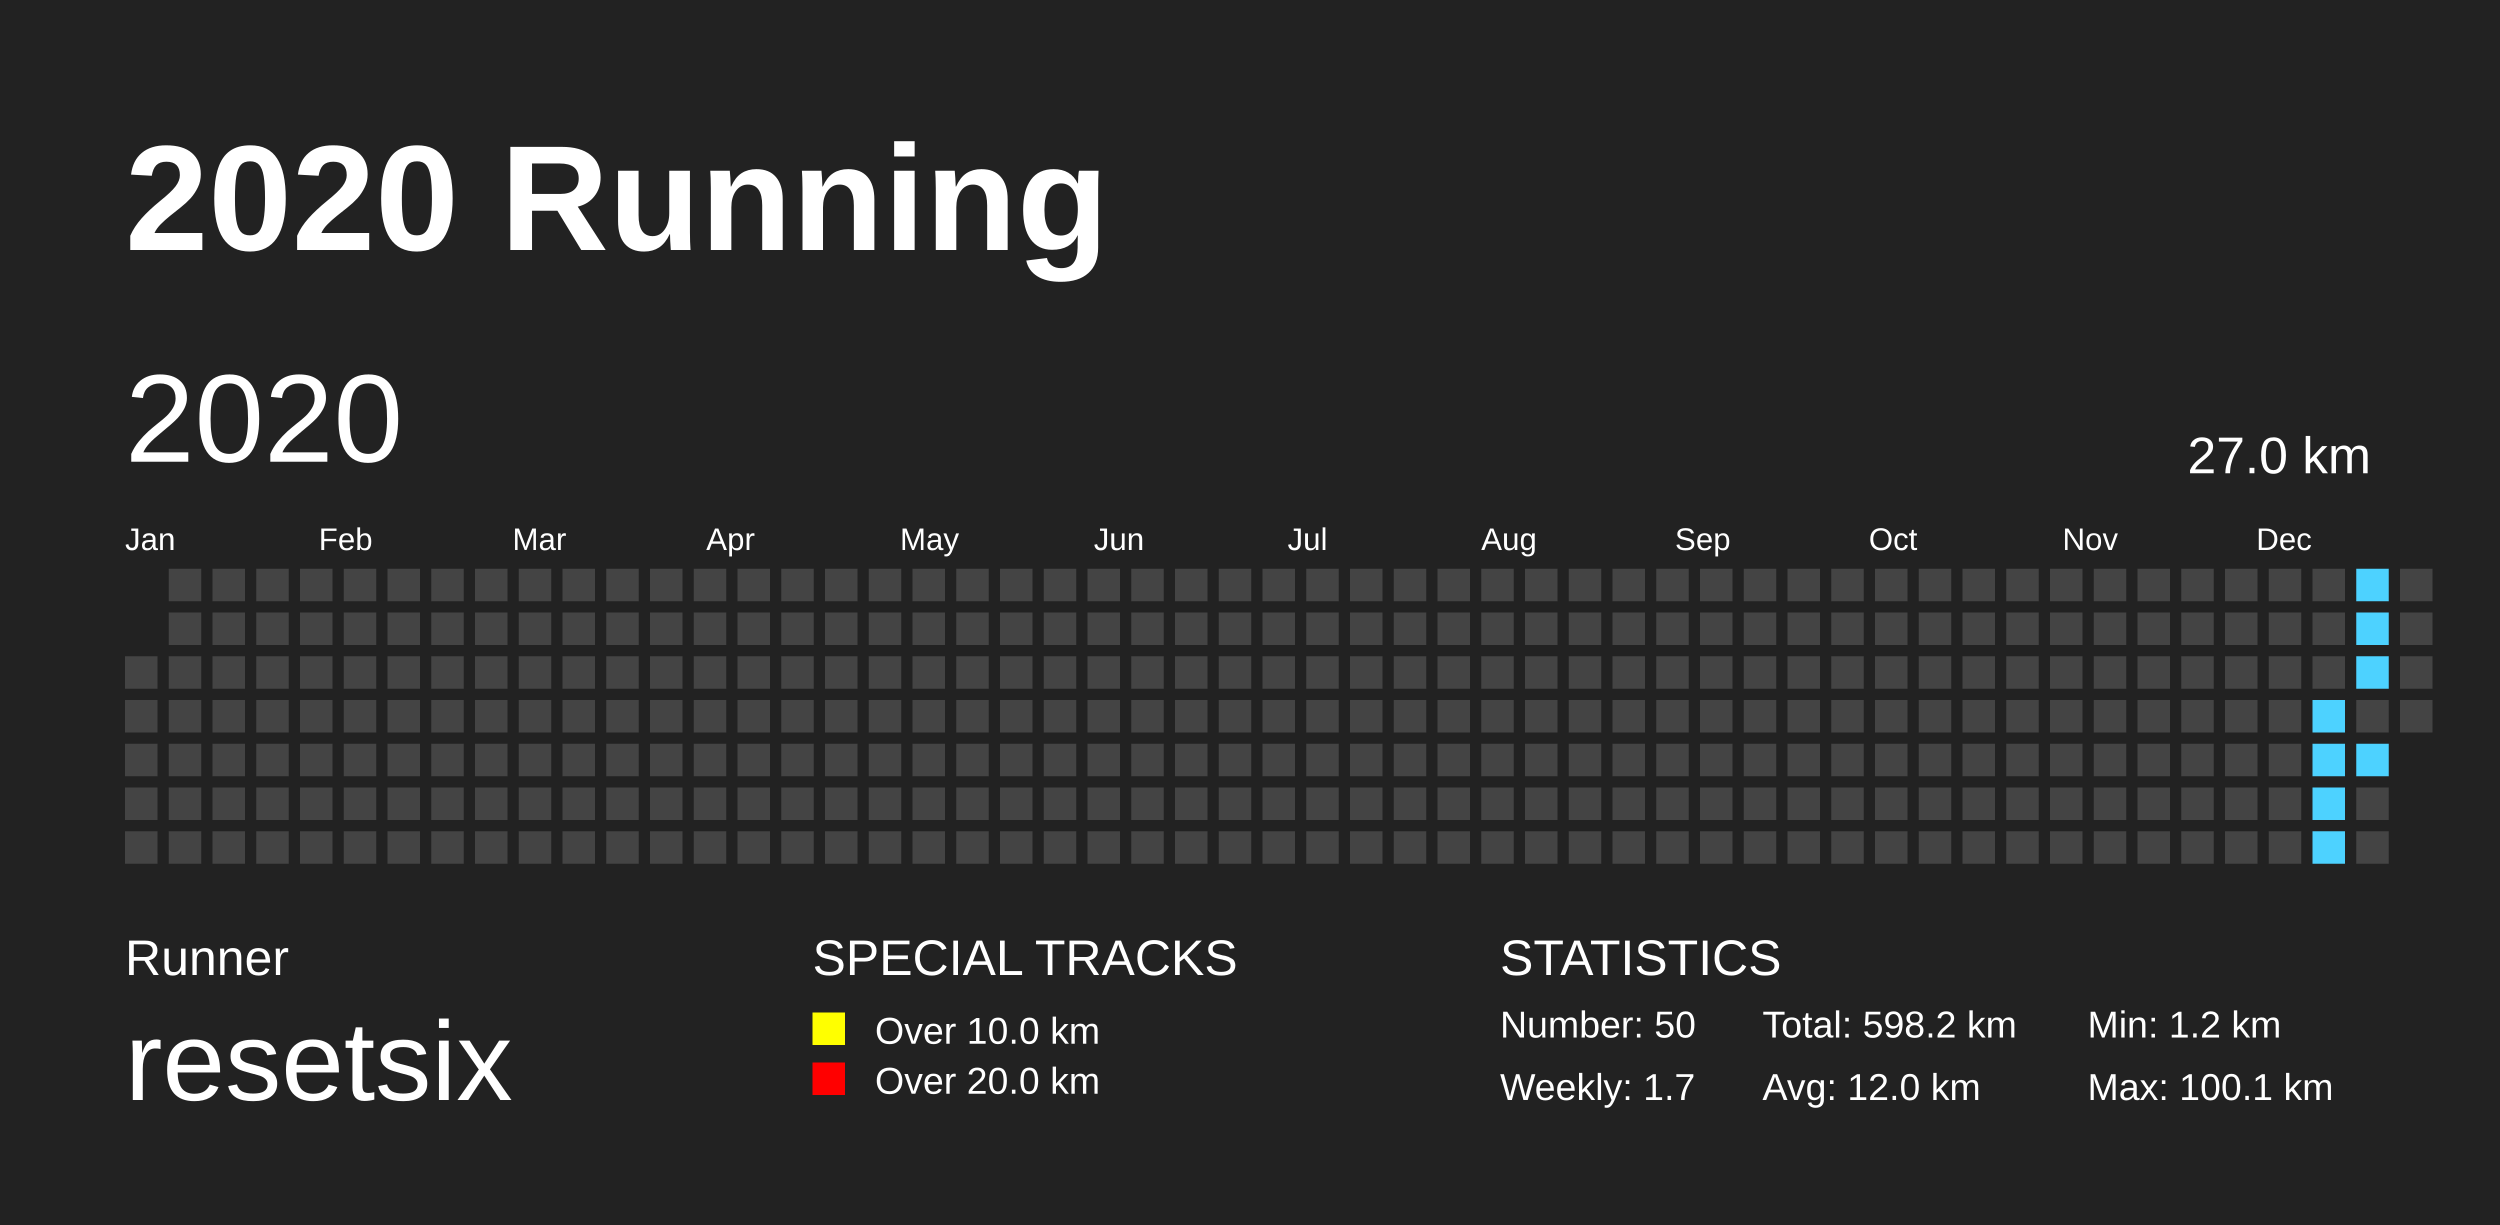
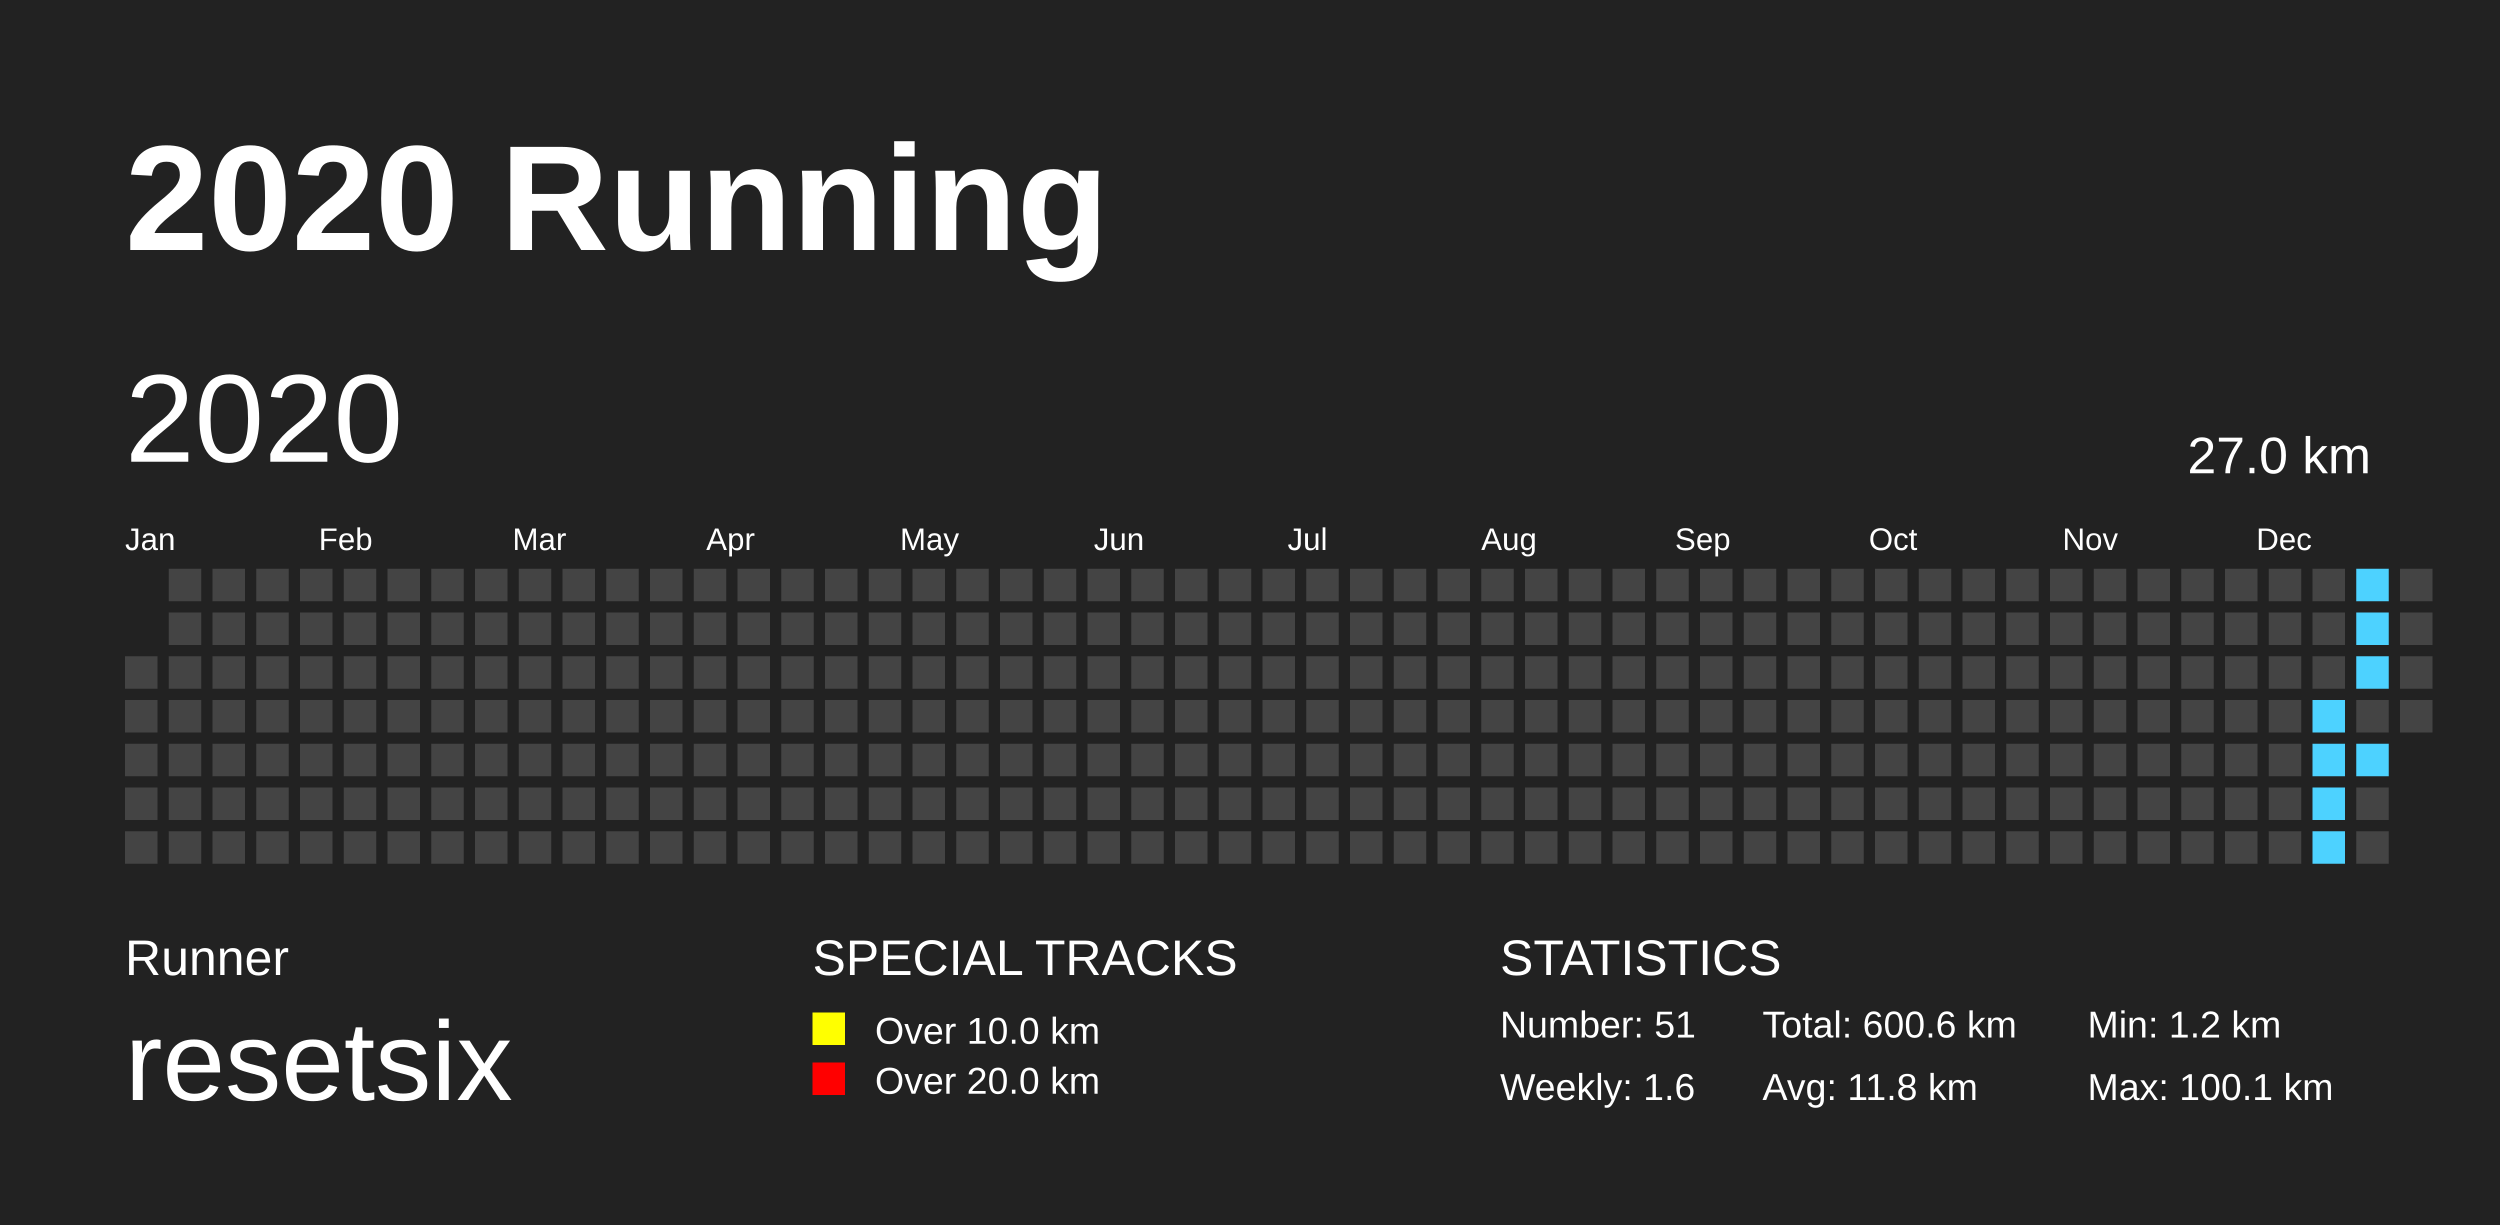
<svg xmlns="http://www.w3.org/2000/svg" baseProfile="full" height="98mm" version="1.1" viewBox="0,0,200,98" width="200mm">
  <defs>
    <pattern height="2" id="indoor-stripe" patternUnits="userSpaceOnUse" width="2">
      <line stroke="white" stroke-opacity="0.45" stroke-width="0.5" x1="0" x2="2" y1="2" y2="0" />
    </pattern>
  </defs>
  <rect fill="#222222" height="98" width="200" x="0" y="0" />
  <text fill="#FFFFFF" style="font-size:12px; font-family:Arial; font-weight:bold;" x="10" y="20">2020 Running</text>
  <text fill="#FFFFFF" style="font-size:4px; font-family:Arial" x="10" y="78">Runner</text>
  <text fill="#FFFFFF" style="font-size:9px; font-family:Arial" x="10" y="88">resetsix</text>
  <text fill="#FFFFFF" style="font-size:4px; font-family:Arial" x="65" y="78">SPECIAL TRACKS</text>
  <rect fill="yellow" height="2.6" width="2.6" x="65" y="81" />
  <text fill="#FFFFFF" style="font-size:3px; font-family:Arial" x="70" y="83.5">Over 10.0 km</text>
  <rect fill="red" height="2.6" width="2.6" x="65" y="85" />
  <text fill="#FFFFFF" style="font-size:3px; font-family:Arial" x="70" y="87.5">Over 20.0 km</text>
  <text fill="#FFFFFF" style="font-size:4px; font-family:Arial" x="120" y="78">STATISTICS</text>
-   <text fill="#FFFFFF" style="font-size:3px; font-family:Arial" x="120" y="83">Number: 50</text>
-   <text fill="#FFFFFF" style="font-size:3px; font-family:Arial" x="120" y="88">Weekly: 1.7</text>
-   <text fill="#FFFFFF" style="font-size:3px; font-family:Arial" x="141" y="83">Total: 598.2 km</text>
-   <text fill="#FFFFFF" style="font-size:3px; font-family:Arial" x="141" y="88">Avg: 12.0 km</text>
+   <text fill="#FFFFFF" style="font-size:3px; font-family:Arial" x="120" y="83">Number: 51</text>
+   <text fill="#FFFFFF" style="font-size:3px; font-family:Arial" x="120" y="88">Weekly: 1.6</text>
+   <text fill="#FFFFFF" style="font-size:3px; font-family:Arial" x="141" y="83">Total: 600.6 km</text>
+   <text fill="#FFFFFF" style="font-size:3px; font-family:Arial" x="141" y="88">Avg: 11.8 km</text>
  <text fill="#FFFFFF" style="font-size:3px; font-family:Arial" x="167" y="83">Min: 1.2 km</text>
  <text fill="#FFFFFF" style="font-size:3px; font-family:Arial" x="167" y="88">Max: 100.1 km</text>
  <text dominant-baseline="hanging" fill="#FFFFFF" style="font-size:10.0px; font-family:Arial;" x="10" y="30">2020</text>
  <text dominant-baseline="hanging" fill="#FFFFFF" style="font-size:4.125px; font-family:Arial;" x="175" y="35">27.0 km</text>
  <text fill="#FFFFFF" style="font-size:2.5px; font-family:Arial" x="10.0" y="44">Jan</text>
  <text fill="#FFFFFF" style="font-size:2.5px; font-family:Arial" x="25.5" y="44">Feb</text>
  <text fill="#FFFFFF" style="font-size:2.5px; font-family:Arial" x="41.0" y="44">Mar</text>
  <text fill="#FFFFFF" style="font-size:2.5px; font-family:Arial" x="56.5" y="44">Apr</text>
  <text fill="#FFFFFF" style="font-size:2.5px; font-family:Arial" x="72.0" y="44">May</text>
  <text fill="#FFFFFF" style="font-size:2.5px; font-family:Arial" x="87.5" y="44">Jun</text>
  <text fill="#FFFFFF" style="font-size:2.5px; font-family:Arial" x="103.0" y="44">Jul</text>
  <text fill="#FFFFFF" style="font-size:2.5px; font-family:Arial" x="118.5" y="44">Aug</text>
  <text fill="#FFFFFF" style="font-size:2.5px; font-family:Arial" x="134.0" y="44">Sep</text>
  <text fill="#FFFFFF" style="font-size:2.5px; font-family:Arial" x="149.5" y="44">Oct</text>
  <text fill="#FFFFFF" style="font-size:2.5px; font-family:Arial" x="165.0" y="44">Nov</text>
  <text fill="#FFFFFF" style="font-size:2.5px; font-family:Arial" x="180.5" y="44">Dec</text>
  <rect fill="#444444" height="2.6" width="2.6" x="10.0" y="52.5" />
  <rect fill="#444444" height="2.6" width="2.6" x="10.0" y="56.0" />
  <rect fill="#444444" height="2.6" width="2.6" x="10.0" y="59.5" />
  <rect fill="#444444" height="2.6" width="2.6" x="10.0" y="63.0" />
  <rect fill="#444444" height="2.6" width="2.6" x="10.0" y="66.5" />
  <rect fill="#444444" height="2.6" width="2.6" x="13.5" y="45.5" />
  <rect fill="#444444" height="2.6" width="2.6" x="13.5" y="49.0" />
  <rect fill="#444444" height="2.6" width="2.6" x="13.5" y="52.5" />
  <rect fill="#444444" height="2.6" width="2.6" x="13.5" y="56.0" />
  <rect fill="#444444" height="2.6" width="2.6" x="13.5" y="59.5" />
  <rect fill="#444444" height="2.6" width="2.6" x="13.5" y="63.0" />
  <rect fill="#444444" height="2.6" width="2.6" x="13.5" y="66.5" />
  <rect fill="#444444" height="2.6" width="2.6" x="17.0" y="45.5" />
  <rect fill="#444444" height="2.6" width="2.6" x="17.0" y="49.0" />
  <rect fill="#444444" height="2.6" width="2.6" x="17.0" y="52.5" />
  <rect fill="#444444" height="2.6" width="2.6" x="17.0" y="56.0" />
  <rect fill="#444444" height="2.6" width="2.6" x="17.0" y="59.5" />
  <rect fill="#444444" height="2.6" width="2.6" x="17.0" y="63.0" />
  <rect fill="#444444" height="2.6" width="2.6" x="17.0" y="66.5" />
  <rect fill="#444444" height="2.6" width="2.6" x="20.5" y="45.5" />
  <rect fill="#444444" height="2.6" width="2.6" x="20.5" y="49.0" />
  <rect fill="#444444" height="2.6" width="2.6" x="20.5" y="52.5" />
  <rect fill="#444444" height="2.6" width="2.6" x="20.5" y="56.0" />
  <rect fill="#444444" height="2.6" width="2.6" x="20.5" y="59.5" />
  <rect fill="#444444" height="2.6" width="2.6" x="20.5" y="63.0" />
  <rect fill="#444444" height="2.6" width="2.6" x="20.5" y="66.5" />
  <rect fill="#444444" height="2.6" width="2.6" x="24.0" y="45.5" />
  <rect fill="#444444" height="2.6" width="2.6" x="24.0" y="49.0" />
  <rect fill="#444444" height="2.6" width="2.6" x="24.0" y="52.5" />
  <rect fill="#444444" height="2.6" width="2.6" x="24.0" y="56.0" />
  <rect fill="#444444" height="2.6" width="2.6" x="24.0" y="59.5" />
  <rect fill="#444444" height="2.6" width="2.6" x="24.0" y="63.0" />
  <rect fill="#444444" height="2.6" width="2.6" x="24.0" y="66.5" />
  <rect fill="#444444" height="2.6" width="2.6" x="27.5" y="45.5" />
  <rect fill="#444444" height="2.6" width="2.6" x="27.5" y="49.0" />
  <rect fill="#444444" height="2.6" width="2.6" x="27.5" y="52.5" />
  <rect fill="#444444" height="2.6" width="2.6" x="27.5" y="56.0" />
  <rect fill="#444444" height="2.6" width="2.6" x="27.5" y="59.5" />
  <rect fill="#444444" height="2.6" width="2.6" x="27.5" y="63.0" />
  <rect fill="#444444" height="2.6" width="2.6" x="27.5" y="66.5" />
  <rect fill="#444444" height="2.6" width="2.6" x="31.0" y="45.5" />
  <rect fill="#444444" height="2.6" width="2.6" x="31.0" y="49.0" />
  <rect fill="#444444" height="2.6" width="2.6" x="31.0" y="52.5" />
  <rect fill="#444444" height="2.6" width="2.6" x="31.0" y="56.0" />
  <rect fill="#444444" height="2.6" width="2.6" x="31.0" y="59.5" />
  <rect fill="#444444" height="2.6" width="2.6" x="31.0" y="63.0" />
  <rect fill="#444444" height="2.6" width="2.6" x="31.0" y="66.5" />
  <rect fill="#444444" height="2.6" width="2.6" x="34.5" y="45.5" />
  <rect fill="#444444" height="2.6" width="2.6" x="34.5" y="49.0" />
  <rect fill="#444444" height="2.6" width="2.6" x="34.5" y="52.5" />
  <rect fill="#444444" height="2.6" width="2.6" x="34.5" y="56.0" />
  <rect fill="#444444" height="2.6" width="2.6" x="34.5" y="59.5" />
  <rect fill="#444444" height="2.6" width="2.6" x="34.5" y="63.0" />
  <rect fill="#444444" height="2.6" width="2.6" x="34.5" y="66.5" />
  <rect fill="#444444" height="2.6" width="2.6" x="38.0" y="45.5" />
  <rect fill="#444444" height="2.6" width="2.6" x="38.0" y="49.0" />
  <rect fill="#444444" height="2.6" width="2.6" x="38.0" y="52.5" />
  <rect fill="#444444" height="2.6" width="2.6" x="38.0" y="56.0" />
  <rect fill="#444444" height="2.6" width="2.6" x="38.0" y="59.5" />
  <rect fill="#444444" height="2.6" width="2.6" x="38.0" y="63.0" />
  <rect fill="#444444" height="2.6" width="2.6" x="38.0" y="66.5" />
  <rect fill="#444444" height="2.6" width="2.6" x="41.5" y="45.5" />
  <rect fill="#444444" height="2.6" width="2.6" x="41.5" y="49.0" />
  <rect fill="#444444" height="2.6" width="2.6" x="41.5" y="52.5" />
  <rect fill="#444444" height="2.6" width="2.6" x="41.5" y="56.0" />
  <rect fill="#444444" height="2.6" width="2.6" x="41.5" y="59.5" />
  <rect fill="#444444" height="2.6" width="2.6" x="41.5" y="63.0" />
  <rect fill="#444444" height="2.6" width="2.6" x="41.5" y="66.5" />
  <rect fill="#444444" height="2.6" width="2.6" x="45.0" y="45.5" />
  <rect fill="#444444" height="2.6" width="2.6" x="45.0" y="49.0" />
  <rect fill="#444444" height="2.6" width="2.6" x="45.0" y="52.5" />
  <rect fill="#444444" height="2.6" width="2.6" x="45.0" y="56.0" />
  <rect fill="#444444" height="2.6" width="2.6" x="45.0" y="59.5" />
  <rect fill="#444444" height="2.6" width="2.6" x="45.0" y="63.0" />
  <rect fill="#444444" height="2.6" width="2.6" x="45.0" y="66.5" />
  <rect fill="#444444" height="2.6" width="2.6" x="48.5" y="45.5" />
  <rect fill="#444444" height="2.6" width="2.6" x="48.5" y="49.0" />
  <rect fill="#444444" height="2.6" width="2.6" x="48.5" y="52.5" />
  <rect fill="#444444" height="2.6" width="2.6" x="48.5" y="56.0" />
  <rect fill="#444444" height="2.6" width="2.6" x="48.5" y="59.5" />
  <rect fill="#444444" height="2.6" width="2.6" x="48.5" y="63.0" />
  <rect fill="#444444" height="2.6" width="2.6" x="48.5" y="66.5" />
  <rect fill="#444444" height="2.6" width="2.6" x="52.0" y="45.5" />
  <rect fill="#444444" height="2.6" width="2.6" x="52.0" y="49.0" />
  <rect fill="#444444" height="2.6" width="2.6" x="52.0" y="52.5" />
  <rect fill="#444444" height="2.6" width="2.6" x="52.0" y="56.0" />
  <rect fill="#444444" height="2.6" width="2.6" x="52.0" y="59.5" />
  <rect fill="#444444" height="2.6" width="2.6" x="52.0" y="63.0" />
  <rect fill="#444444" height="2.6" width="2.6" x="52.0" y="66.5" />
  <rect fill="#444444" height="2.6" width="2.6" x="55.5" y="45.5" />
  <rect fill="#444444" height="2.6" width="2.6" x="55.5" y="49.0" />
  <rect fill="#444444" height="2.6" width="2.6" x="55.5" y="52.5" />
  <rect fill="#444444" height="2.6" width="2.6" x="55.5" y="56.0" />
  <rect fill="#444444" height="2.6" width="2.6" x="55.5" y="59.5" />
  <rect fill="#444444" height="2.6" width="2.6" x="55.5" y="63.0" />
  <rect fill="#444444" height="2.6" width="2.6" x="55.5" y="66.5" />
  <rect fill="#444444" height="2.6" width="2.6" x="59.0" y="45.5" />
  <rect fill="#444444" height="2.6" width="2.6" x="59.0" y="49.0" />
  <rect fill="#444444" height="2.6" width="2.6" x="59.0" y="52.5" />
  <rect fill="#444444" height="2.6" width="2.6" x="59.0" y="56.0" />
  <rect fill="#444444" height="2.6" width="2.6" x="59.0" y="59.5" />
  <rect fill="#444444" height="2.6" width="2.6" x="59.0" y="63.0" />
  <rect fill="#444444" height="2.6" width="2.6" x="59.0" y="66.5" />
  <rect fill="#444444" height="2.6" width="2.6" x="62.5" y="45.5" />
  <rect fill="#444444" height="2.6" width="2.6" x="62.5" y="49.0" />
  <rect fill="#444444" height="2.6" width="2.6" x="62.5" y="52.5" />
  <rect fill="#444444" height="2.6" width="2.6" x="62.5" y="56.0" />
  <rect fill="#444444" height="2.6" width="2.6" x="62.5" y="59.5" />
  <rect fill="#444444" height="2.6" width="2.6" x="62.5" y="63.0" />
  <rect fill="#444444" height="2.6" width="2.6" x="62.5" y="66.5" />
  <rect fill="#444444" height="2.6" width="2.6" x="66.0" y="45.5" />
  <rect fill="#444444" height="2.6" width="2.6" x="66.0" y="49.0" />
  <rect fill="#444444" height="2.6" width="2.6" x="66.0" y="52.5" />
  <rect fill="#444444" height="2.6" width="2.6" x="66.0" y="56.0" />
  <rect fill="#444444" height="2.6" width="2.6" x="66.0" y="59.5" />
  <rect fill="#444444" height="2.6" width="2.6" x="66.0" y="63.0" />
  <rect fill="#444444" height="2.6" width="2.6" x="66.0" y="66.5" />
  <rect fill="#444444" height="2.6" width="2.6" x="69.5" y="45.5" />
  <rect fill="#444444" height="2.6" width="2.6" x="69.5" y="49.0" />
  <rect fill="#444444" height="2.6" width="2.6" x="69.5" y="52.5" />
  <rect fill="#444444" height="2.6" width="2.6" x="69.5" y="56.0" />
  <rect fill="#444444" height="2.6" width="2.6" x="69.5" y="59.5" />
  <rect fill="#444444" height="2.6" width="2.6" x="69.5" y="63.0" />
  <rect fill="#444444" height="2.6" width="2.6" x="69.5" y="66.5" />
  <rect fill="#444444" height="2.6" width="2.6" x="73.0" y="45.5" />
  <rect fill="#444444" height="2.6" width="2.6" x="73.0" y="49.0" />
  <rect fill="#444444" height="2.6" width="2.6" x="73.0" y="52.5" />
  <rect fill="#444444" height="2.6" width="2.6" x="73.0" y="56.0" />
  <rect fill="#444444" height="2.6" width="2.6" x="73.0" y="59.5" />
  <rect fill="#444444" height="2.6" width="2.6" x="73.0" y="63.0" />
  <rect fill="#444444" height="2.6" width="2.6" x="73.0" y="66.5" />
  <rect fill="#444444" height="2.6" width="2.6" x="76.5" y="45.5" />
  <rect fill="#444444" height="2.6" width="2.6" x="76.5" y="49.0" />
  <rect fill="#444444" height="2.6" width="2.6" x="76.5" y="52.5" />
  <rect fill="#444444" height="2.6" width="2.6" x="76.5" y="56.0" />
  <rect fill="#444444" height="2.6" width="2.6" x="76.5" y="59.5" />
  <rect fill="#444444" height="2.6" width="2.6" x="76.5" y="63.0" />
  <rect fill="#444444" height="2.6" width="2.6" x="76.5" y="66.5" />
  <rect fill="#444444" height="2.6" width="2.6" x="80.0" y="45.5" />
  <rect fill="#444444" height="2.6" width="2.6" x="80.0" y="49.0" />
  <rect fill="#444444" height="2.6" width="2.6" x="80.0" y="52.5" />
  <rect fill="#444444" height="2.6" width="2.6" x="80.0" y="56.0" />
  <rect fill="#444444" height="2.6" width="2.6" x="80.0" y="59.5" />
  <rect fill="#444444" height="2.6" width="2.6" x="80.0" y="63.0" />
  <rect fill="#444444" height="2.6" width="2.6" x="80.0" y="66.5" />
  <rect fill="#444444" height="2.6" width="2.6" x="83.5" y="45.5" />
  <rect fill="#444444" height="2.6" width="2.6" x="83.5" y="49.0" />
  <rect fill="#444444" height="2.6" width="2.6" x="83.5" y="52.5" />
  <rect fill="#444444" height="2.6" width="2.6" x="83.5" y="56.0" />
  <rect fill="#444444" height="2.6" width="2.6" x="83.5" y="59.5" />
  <rect fill="#444444" height="2.6" width="2.6" x="83.5" y="63.0" />
  <rect fill="#444444" height="2.6" width="2.6" x="83.5" y="66.5" />
  <rect fill="#444444" height="2.6" width="2.6" x="87.0" y="45.5" />
  <rect fill="#444444" height="2.6" width="2.6" x="87.0" y="49.0" />
  <rect fill="#444444" height="2.6" width="2.6" x="87.0" y="52.5" />
  <rect fill="#444444" height="2.6" width="2.6" x="87.0" y="56.0" />
  <rect fill="#444444" height="2.6" width="2.6" x="87.0" y="59.5" />
  <rect fill="#444444" height="2.6" width="2.6" x="87.0" y="63.0" />
  <rect fill="#444444" height="2.6" width="2.6" x="87.0" y="66.5" />
  <rect fill="#444444" height="2.6" width="2.6" x="90.5" y="45.5" />
  <rect fill="#444444" height="2.6" width="2.6" x="90.5" y="49.0" />
  <rect fill="#444444" height="2.6" width="2.6" x="90.5" y="52.5" />
  <rect fill="#444444" height="2.6" width="2.6" x="90.5" y="56.0" />
  <rect fill="#444444" height="2.6" width="2.6" x="90.5" y="59.5" />
  <rect fill="#444444" height="2.6" width="2.6" x="90.5" y="63.0" />
  <rect fill="#444444" height="2.6" width="2.6" x="90.5" y="66.5" />
  <rect fill="#444444" height="2.6" width="2.6" x="94.0" y="45.5" />
  <rect fill="#444444" height="2.6" width="2.6" x="94.0" y="49.0" />
  <rect fill="#444444" height="2.6" width="2.6" x="94.0" y="52.5" />
  <rect fill="#444444" height="2.6" width="2.6" x="94.0" y="56.0" />
  <rect fill="#444444" height="2.6" width="2.6" x="94.0" y="59.5" />
  <rect fill="#444444" height="2.6" width="2.6" x="94.0" y="63.0" />
  <rect fill="#444444" height="2.6" width="2.6" x="94.0" y="66.5" />
  <rect fill="#444444" height="2.6" width="2.6" x="97.5" y="45.5" />
  <rect fill="#444444" height="2.6" width="2.6" x="97.5" y="49.0" />
  <rect fill="#444444" height="2.6" width="2.6" x="97.5" y="52.5" />
  <rect fill="#444444" height="2.6" width="2.6" x="97.5" y="56.0" />
  <rect fill="#444444" height="2.6" width="2.6" x="97.5" y="59.5" />
  <rect fill="#444444" height="2.6" width="2.6" x="97.5" y="63.0" />
  <rect fill="#444444" height="2.6" width="2.6" x="97.5" y="66.5" />
  <rect fill="#444444" height="2.6" width="2.6" x="101.0" y="45.5" />
  <rect fill="#444444" height="2.6" width="2.6" x="101.0" y="49.0" />
  <rect fill="#444444" height="2.6" width="2.6" x="101.0" y="52.5" />
  <rect fill="#444444" height="2.6" width="2.6" x="101.0" y="56.0" />
  <rect fill="#444444" height="2.6" width="2.6" x="101.0" y="59.5" />
  <rect fill="#444444" height="2.6" width="2.6" x="101.0" y="63.0" />
  <rect fill="#444444" height="2.6" width="2.6" x="101.0" y="66.5" />
  <rect fill="#444444" height="2.6" width="2.6" x="104.5" y="45.5" />
  <rect fill="#444444" height="2.6" width="2.6" x="104.5" y="49.0" />
  <rect fill="#444444" height="2.6" width="2.6" x="104.5" y="52.5" />
  <rect fill="#444444" height="2.6" width="2.6" x="104.5" y="56.0" />
  <rect fill="#444444" height="2.6" width="2.6" x="104.5" y="59.5" />
  <rect fill="#444444" height="2.6" width="2.6" x="104.5" y="63.0" />
  <rect fill="#444444" height="2.6" width="2.6" x="104.5" y="66.5" />
  <rect fill="#444444" height="2.6" width="2.6" x="108.0" y="45.5" />
  <rect fill="#444444" height="2.6" width="2.6" x="108.0" y="49.0" />
  <rect fill="#444444" height="2.6" width="2.6" x="108.0" y="52.5" />
  <rect fill="#444444" height="2.6" width="2.6" x="108.0" y="56.0" />
  <rect fill="#444444" height="2.6" width="2.6" x="108.0" y="59.5" />
  <rect fill="#444444" height="2.6" width="2.6" x="108.0" y="63.0" />
  <rect fill="#444444" height="2.6" width="2.6" x="108.0" y="66.5" />
  <rect fill="#444444" height="2.6" width="2.6" x="111.5" y="45.5" />
  <rect fill="#444444" height="2.6" width="2.6" x="111.5" y="49.0" />
  <rect fill="#444444" height="2.6" width="2.6" x="111.5" y="52.5" />
  <rect fill="#444444" height="2.6" width="2.6" x="111.5" y="56.0" />
  <rect fill="#444444" height="2.6" width="2.6" x="111.5" y="59.5" />
  <rect fill="#444444" height="2.6" width="2.6" x="111.5" y="63.0" />
  <rect fill="#444444" height="2.6" width="2.6" x="111.5" y="66.5" />
  <rect fill="#444444" height="2.6" width="2.6" x="115.0" y="45.5" />
  <rect fill="#444444" height="2.6" width="2.6" x="115.0" y="49.0" />
  <rect fill="#444444" height="2.6" width="2.6" x="115.0" y="52.5" />
  <rect fill="#444444" height="2.6" width="2.6" x="115.0" y="56.0" />
  <rect fill="#444444" height="2.6" width="2.6" x="115.0" y="59.5" />
  <rect fill="#444444" height="2.6" width="2.6" x="115.0" y="63.0" />
  <rect fill="#444444" height="2.6" width="2.6" x="115.0" y="66.5" />
  <rect fill="#444444" height="2.6" width="2.6" x="118.5" y="45.5" />
  <rect fill="#444444" height="2.6" width="2.6" x="118.5" y="49.0" />
  <rect fill="#444444" height="2.6" width="2.6" x="118.5" y="52.5" />
  <rect fill="#444444" height="2.6" width="2.6" x="118.5" y="56.0" />
  <rect fill="#444444" height="2.6" width="2.6" x="118.5" y="59.5" />
  <rect fill="#444444" height="2.6" width="2.6" x="118.5" y="63.0" />
  <rect fill="#444444" height="2.6" width="2.6" x="118.5" y="66.5" />
  <rect fill="#444444" height="2.6" width="2.6" x="122.0" y="45.5" />
  <rect fill="#444444" height="2.6" width="2.6" x="122.0" y="49.0" />
  <rect fill="#444444" height="2.6" width="2.6" x="122.0" y="52.5" />
  <rect fill="#444444" height="2.6" width="2.6" x="122.0" y="56.0" />
  <rect fill="#444444" height="2.6" width="2.6" x="122.0" y="59.5" />
  <rect fill="#444444" height="2.6" width="2.6" x="122.0" y="63.0" />
  <rect fill="#444444" height="2.6" width="2.6" x="122.0" y="66.5" />
  <rect fill="#444444" height="2.6" width="2.6" x="125.5" y="45.5" />
  <rect fill="#444444" height="2.6" width="2.6" x="125.5" y="49.0" />
  <rect fill="#444444" height="2.6" width="2.6" x="125.5" y="52.5" />
  <rect fill="#444444" height="2.6" width="2.6" x="125.5" y="56.0" />
  <rect fill="#444444" height="2.6" width="2.6" x="125.5" y="59.5" />
  <rect fill="#444444" height="2.6" width="2.6" x="125.5" y="63.0" />
  <rect fill="#444444" height="2.6" width="2.6" x="125.5" y="66.5" />
  <rect fill="#444444" height="2.6" width="2.6" x="129.0" y="45.5" />
  <rect fill="#444444" height="2.6" width="2.6" x="129.0" y="49.0" />
  <rect fill="#444444" height="2.6" width="2.6" x="129.0" y="52.5" />
  <rect fill="#444444" height="2.6" width="2.6" x="129.0" y="56.0" />
  <rect fill="#444444" height="2.6" width="2.6" x="129.0" y="59.5" />
  <rect fill="#444444" height="2.6" width="2.6" x="129.0" y="63.0" />
  <rect fill="#444444" height="2.6" width="2.6" x="129.0" y="66.5" />
  <rect fill="#444444" height="2.6" width="2.6" x="132.5" y="45.5" />
  <rect fill="#444444" height="2.6" width="2.6" x="132.5" y="49.0" />
  <rect fill="#444444" height="2.6" width="2.6" x="132.5" y="52.5" />
  <rect fill="#444444" height="2.6" width="2.6" x="132.5" y="56.0" />
  <rect fill="#444444" height="2.6" width="2.6" x="132.5" y="59.5" />
  <rect fill="#444444" height="2.6" width="2.6" x="132.5" y="63.0" />
  <rect fill="#444444" height="2.6" width="2.6" x="132.5" y="66.5" />
  <rect fill="#444444" height="2.6" width="2.6" x="136.0" y="45.5" />
  <rect fill="#444444" height="2.6" width="2.6" x="136.0" y="49.0" />
  <rect fill="#444444" height="2.6" width="2.6" x="136.0" y="52.5" />
  <rect fill="#444444" height="2.6" width="2.6" x="136.0" y="56.0" />
  <rect fill="#444444" height="2.6" width="2.6" x="136.0" y="59.5" />
  <rect fill="#444444" height="2.6" width="2.6" x="136.0" y="63.0" />
  <rect fill="#444444" height="2.6" width="2.6" x="136.0" y="66.5" />
  <rect fill="#444444" height="2.6" width="2.6" x="139.5" y="45.5" />
  <rect fill="#444444" height="2.6" width="2.6" x="139.5" y="49.0" />
  <rect fill="#444444" height="2.6" width="2.6" x="139.5" y="52.5" />
  <rect fill="#444444" height="2.6" width="2.6" x="139.5" y="56.0" />
  <rect fill="#444444" height="2.6" width="2.6" x="139.5" y="59.5" />
  <rect fill="#444444" height="2.6" width="2.6" x="139.5" y="63.0" />
  <rect fill="#444444" height="2.6" width="2.6" x="139.5" y="66.5" />
  <rect fill="#444444" height="2.6" width="2.6" x="143.0" y="45.5" />
  <rect fill="#444444" height="2.6" width="2.6" x="143.0" y="49.0" />
  <rect fill="#444444" height="2.6" width="2.6" x="143.0" y="52.5" />
  <rect fill="#444444" height="2.6" width="2.6" x="143.0" y="56.0" />
  <rect fill="#444444" height="2.6" width="2.6" x="143.0" y="59.5" />
  <rect fill="#444444" height="2.6" width="2.6" x="143.0" y="63.0" />
  <rect fill="#444444" height="2.6" width="2.6" x="143.0" y="66.5" />
  <rect fill="#444444" height="2.6" width="2.6" x="146.5" y="45.5" />
  <rect fill="#444444" height="2.6" width="2.6" x="146.5" y="49.0" />
  <rect fill="#444444" height="2.6" width="2.6" x="146.5" y="52.5" />
  <rect fill="#444444" height="2.6" width="2.6" x="146.5" y="56.0" />
  <rect fill="#444444" height="2.6" width="2.6" x="146.5" y="59.5" />
  <rect fill="#444444" height="2.6" width="2.6" x="146.5" y="63.0" />
  <rect fill="#444444" height="2.6" width="2.6" x="146.5" y="66.5" />
  <rect fill="#444444" height="2.6" width="2.6" x="150.0" y="45.5" />
  <rect fill="#444444" height="2.6" width="2.6" x="150.0" y="49.0" />
  <rect fill="#444444" height="2.6" width="2.6" x="150.0" y="52.5" />
  <rect fill="#444444" height="2.6" width="2.6" x="150.0" y="56.0" />
  <rect fill="#444444" height="2.6" width="2.6" x="150.0" y="59.5" />
  <rect fill="#444444" height="2.6" width="2.6" x="150.0" y="63.0" />
  <rect fill="#444444" height="2.6" width="2.6" x="150.0" y="66.5" />
  <rect fill="#444444" height="2.6" width="2.6" x="153.5" y="45.5" />
  <rect fill="#444444" height="2.6" width="2.6" x="153.5" y="49.0" />
  <rect fill="#444444" height="2.6" width="2.6" x="153.5" y="52.5" />
  <rect fill="#444444" height="2.6" width="2.6" x="153.5" y="56.0" />
  <rect fill="#444444" height="2.6" width="2.6" x="153.5" y="59.5" />
  <rect fill="#444444" height="2.6" width="2.6" x="153.5" y="63.0" />
  <rect fill="#444444" height="2.6" width="2.6" x="153.5" y="66.5" />
  <rect fill="#444444" height="2.6" width="2.6" x="157.0" y="45.5" />
  <rect fill="#444444" height="2.6" width="2.6" x="157.0" y="49.0" />
  <rect fill="#444444" height="2.6" width="2.6" x="157.0" y="52.5" />
  <rect fill="#444444" height="2.6" width="2.6" x="157.0" y="56.0" />
  <rect fill="#444444" height="2.6" width="2.6" x="157.0" y="59.5" />
  <rect fill="#444444" height="2.6" width="2.6" x="157.0" y="63.0" />
  <rect fill="#444444" height="2.6" width="2.6" x="157.0" y="66.5" />
  <rect fill="#444444" height="2.6" width="2.6" x="160.5" y="45.5" />
  <rect fill="#444444" height="2.6" width="2.6" x="160.5" y="49.0" />
  <rect fill="#444444" height="2.6" width="2.6" x="160.5" y="52.5" />
  <rect fill="#444444" height="2.6" width="2.6" x="160.5" y="56.0" />
  <rect fill="#444444" height="2.6" width="2.6" x="160.5" y="59.5" />
  <rect fill="#444444" height="2.6" width="2.6" x="160.5" y="63.0" />
  <rect fill="#444444" height="2.6" width="2.6" x="160.5" y="66.5" />
  <rect fill="#444444" height="2.6" width="2.6" x="164.0" y="45.5" />
  <rect fill="#444444" height="2.6" width="2.6" x="164.0" y="49.0" />
  <rect fill="#444444" height="2.6" width="2.6" x="164.0" y="52.5" />
  <rect fill="#444444" height="2.6" width="2.6" x="164.0" y="56.0" />
  <rect fill="#444444" height="2.6" width="2.6" x="164.0" y="59.5" />
  <rect fill="#444444" height="2.6" width="2.6" x="164.0" y="63.0" />
  <rect fill="#444444" height="2.6" width="2.6" x="164.0" y="66.5" />
  <rect fill="#444444" height="2.6" width="2.6" x="167.5" y="45.5" />
  <rect fill="#444444" height="2.6" width="2.6" x="167.5" y="49.0" />
  <rect fill="#444444" height="2.6" width="2.6" x="167.5" y="52.5" />
  <rect fill="#444444" height="2.6" width="2.6" x="167.5" y="56.0" />
  <rect fill="#444444" height="2.6" width="2.6" x="167.5" y="59.5" />
  <rect fill="#444444" height="2.6" width="2.6" x="167.5" y="63.0" />
  <rect fill="#444444" height="2.6" width="2.6" x="167.5" y="66.5" />
  <rect fill="#444444" height="2.6" width="2.6" x="171.0" y="45.5" />
  <rect fill="#444444" height="2.6" width="2.6" x="171.0" y="49.0" />
  <rect fill="#444444" height="2.6" width="2.6" x="171.0" y="52.5" />
  <rect fill="#444444" height="2.6" width="2.6" x="171.0" y="56.0" />
  <rect fill="#444444" height="2.6" width="2.6" x="171.0" y="59.5" />
  <rect fill="#444444" height="2.6" width="2.6" x="171.0" y="63.0" />
  <rect fill="#444444" height="2.6" width="2.6" x="171.0" y="66.5" />
  <rect fill="#444444" height="2.6" width="2.6" x="174.5" y="45.5" />
  <rect fill="#444444" height="2.6" width="2.6" x="174.5" y="49.0" />
  <rect fill="#444444" height="2.6" width="2.6" x="174.5" y="52.5" />
  <rect fill="#444444" height="2.6" width="2.6" x="174.5" y="56.0" />
  <rect fill="#444444" height="2.6" width="2.6" x="174.5" y="59.5" />
  <rect fill="#444444" height="2.6" width="2.6" x="174.5" y="63.0" />
  <rect fill="#444444" height="2.6" width="2.6" x="174.5" y="66.5" />
  <rect fill="#444444" height="2.6" width="2.6" x="178.0" y="45.5" />
  <rect fill="#444444" height="2.6" width="2.6" x="178.0" y="49.0" />
  <rect fill="#444444" height="2.6" width="2.6" x="178.0" y="52.5" />
  <rect fill="#444444" height="2.6" width="2.6" x="178.0" y="56.0" />
  <rect fill="#444444" height="2.6" width="2.6" x="178.0" y="59.5" />
  <rect fill="#444444" height="2.6" width="2.6" x="178.0" y="63.0" />
  <rect fill="#444444" height="2.6" width="2.6" x="178.0" y="66.5" />
  <rect fill="#444444" height="2.6" width="2.6" x="181.5" y="45.5" />
  <rect fill="#444444" height="2.6" width="2.6" x="181.5" y="49.0" />
  <rect fill="#444444" height="2.6" width="2.6" x="181.5" y="52.5" />
  <rect fill="#444444" height="2.6" width="2.6" x="181.5" y="56.0" />
  <rect fill="#444444" height="2.6" width="2.6" x="181.5" y="59.5" />
  <rect fill="#444444" height="2.6" width="2.6" x="181.5" y="63.0" />
  <rect fill="#444444" height="2.6" width="2.6" x="181.5" y="66.5" />
  <rect fill="#444444" height="2.6" width="2.6" x="185.0" y="45.5" />
  <rect fill="#444444" height="2.6" width="2.6" x="185.0" y="49.0" />
  <rect fill="#444444" height="2.6" width="2.6" x="185.0" y="52.5" />
  <rect fill="#4DD2FF" height="2.6" width="2.6" x="185.0" y="56.0" />
  <rect fill="#4DD2FF" height="2.6" width="2.6" x="185.0" y="59.5" />
  <rect fill="#4DD2FF" height="2.6" width="2.6" x="185.0" y="63.0" />
  <rect fill="#4DD2FF" height="2.6" width="2.6" x="185.0" y="66.5" />
  <rect fill="#4DD2FF" height="2.6" width="2.6" x="188.5" y="45.5" />
  <rect fill="#4DD2FF" height="2.6" width="2.6" x="188.5" y="49.0" />
  <rect fill="#4DD2FF" height="2.6" width="2.6" x="188.5" y="52.5" />
  <rect fill="#444444" height="2.6" width="2.6" x="188.5" y="56.0" />
  <rect fill="#4DD2FF" height="2.6" width="2.6" x="188.5" y="59.5" />
  <rect fill="#444444" height="2.6" width="2.6" x="188.5" y="63.0" />
  <rect fill="#444444" height="2.6" width="2.6" x="188.5" y="66.5" />
  <rect fill="#444444" height="2.6" width="2.6" x="192.0" y="45.5" />
  <rect fill="#444444" height="2.6" width="2.6" x="192.0" y="49.0" />
  <rect fill="#444444" height="2.6" width="2.6" x="192.0" y="52.5" />
  <rect fill="#444444" height="2.6" width="2.6" x="192.0" y="56.0" />
</svg>
